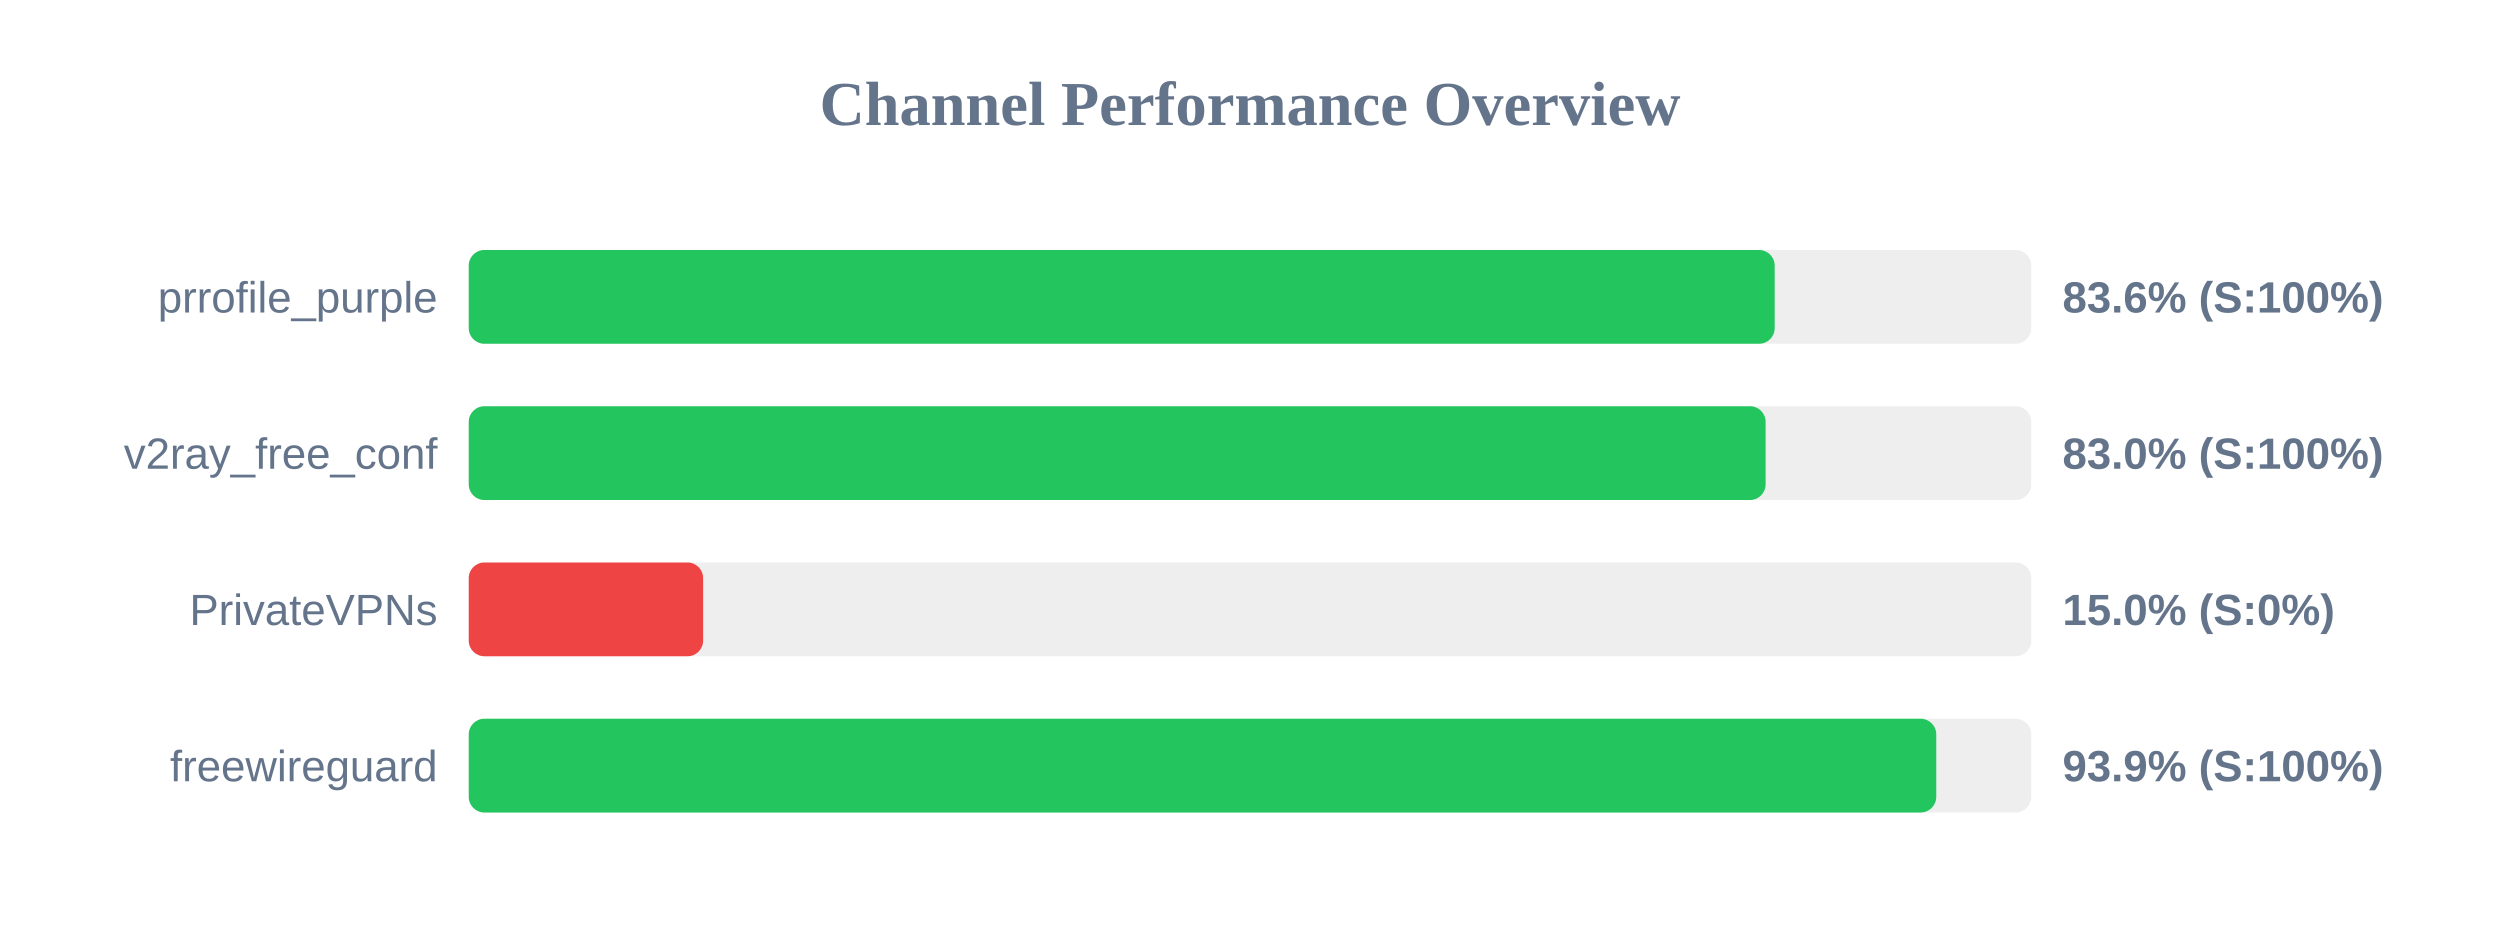
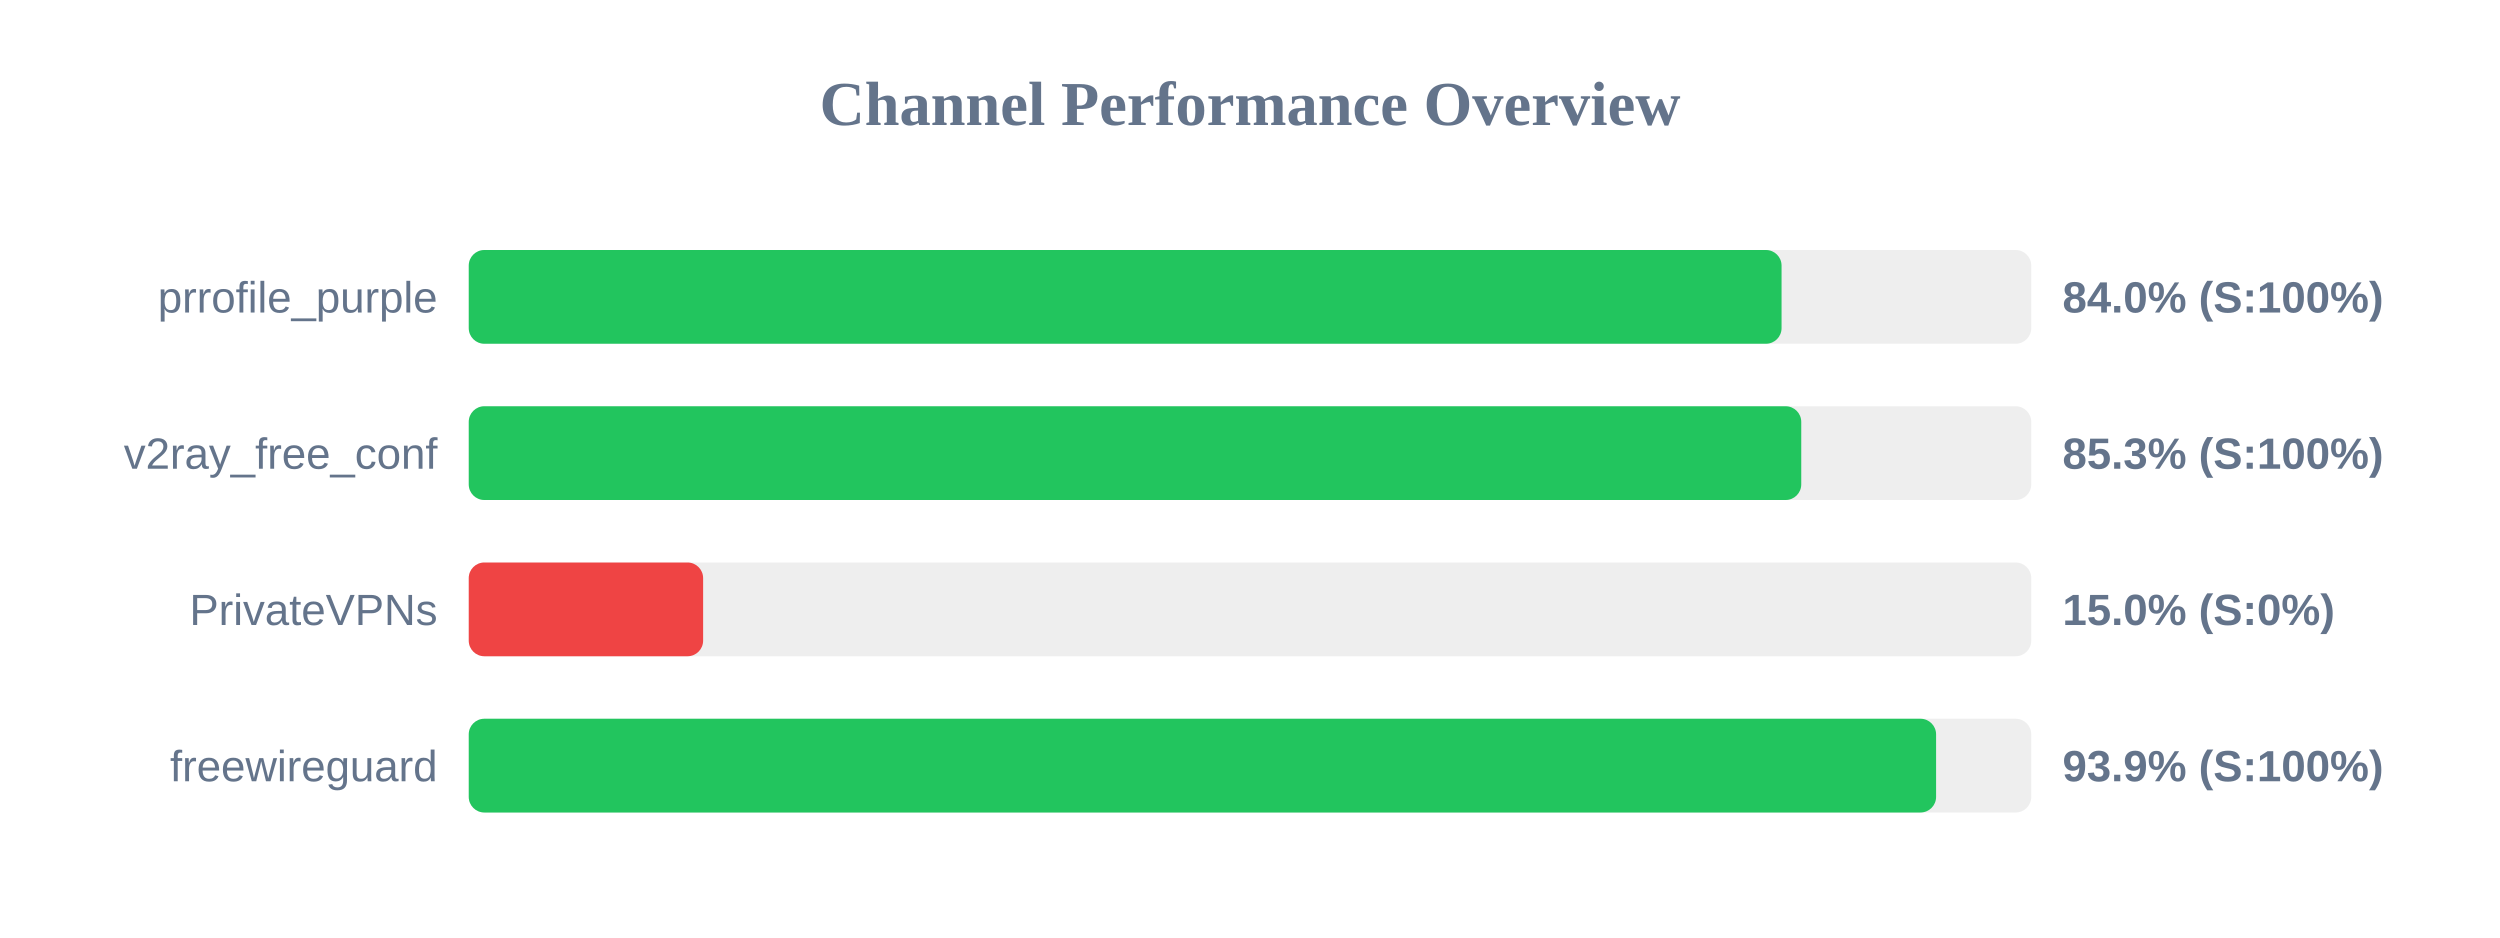
<svg xmlns="http://www.w3.org/2000/svg" width="800" height="300" version="1.1">
  <style>
        .row { font: 14px Arial; fill: #64748b; }
        .score { font: bold 14px Arial; fill: #64748b; }
    </style>
  <text x="400" y="40" text-anchor="middle" font-size="20px" font-weight="bold" fill="#64748b">Channel Performance Overview</text>
  <rect x="150" y="80" width="500" height="30" fill="#eee" rx="5" />
-   <rect x="150" y="80" width="417.9" height="30" fill="#22c55e" rx="5" />
+   <rect x="150" y="80" width="420.1" height="30" fill="#22c55e" rx="5" />
  <text x="140" y="100" text-anchor="end" class="row">prrofile_purple</text>
-   <text x="660" y="100" text-anchor="start" class="score">83.6% (S:100%)</text>
+   <text x="660" y="100" text-anchor="start" class="score">84.0% (S:100%)</text>
  <rect x="150" y="130" width="500" height="30" fill="#eee" rx="5" />
-   <rect x="150" y="130" width="415.0" height="30" fill="#22c55e" rx="5" />
+   <rect x="150" y="130" width="426.4" height="30" fill="#22c55e" rx="5" />
  <text x="140" y="150" text-anchor="end" class="row">v2ray_free_conf</text>
-   <text x="660" y="150" text-anchor="start" class="score">83.0% (S:100%)</text>
+   <text x="660" y="150" text-anchor="start" class="score">85.3% (S:100%)</text>
  <rect x="150" y="180" width="500" height="30" fill="#eee" rx="5" />
  <rect x="150" y="180" width="75.0" height="30" fill="#ef4444" rx="5" />
  <text x="140" y="200" text-anchor="end" class="row">PrivateVPNs</text>
  <text x="660" y="200" text-anchor="start" class="score">15.0% (S:0%)</text>
  <rect x="150" y="230" width="500" height="30" fill="#eee" rx="5" />
-   <rect x="150" y="230" width="469.6" height="30" fill="#22c55e" rx="5" />
+   <rect x="150" y="230" width="469.55" height="30" fill="#22c55e" rx="5" />
  <text x="140" y="250" text-anchor="end" class="row">freewireguard</text>
  <text x="660" y="250" text-anchor="start" class="score">93.9% (S:100%)</text>
</svg>
